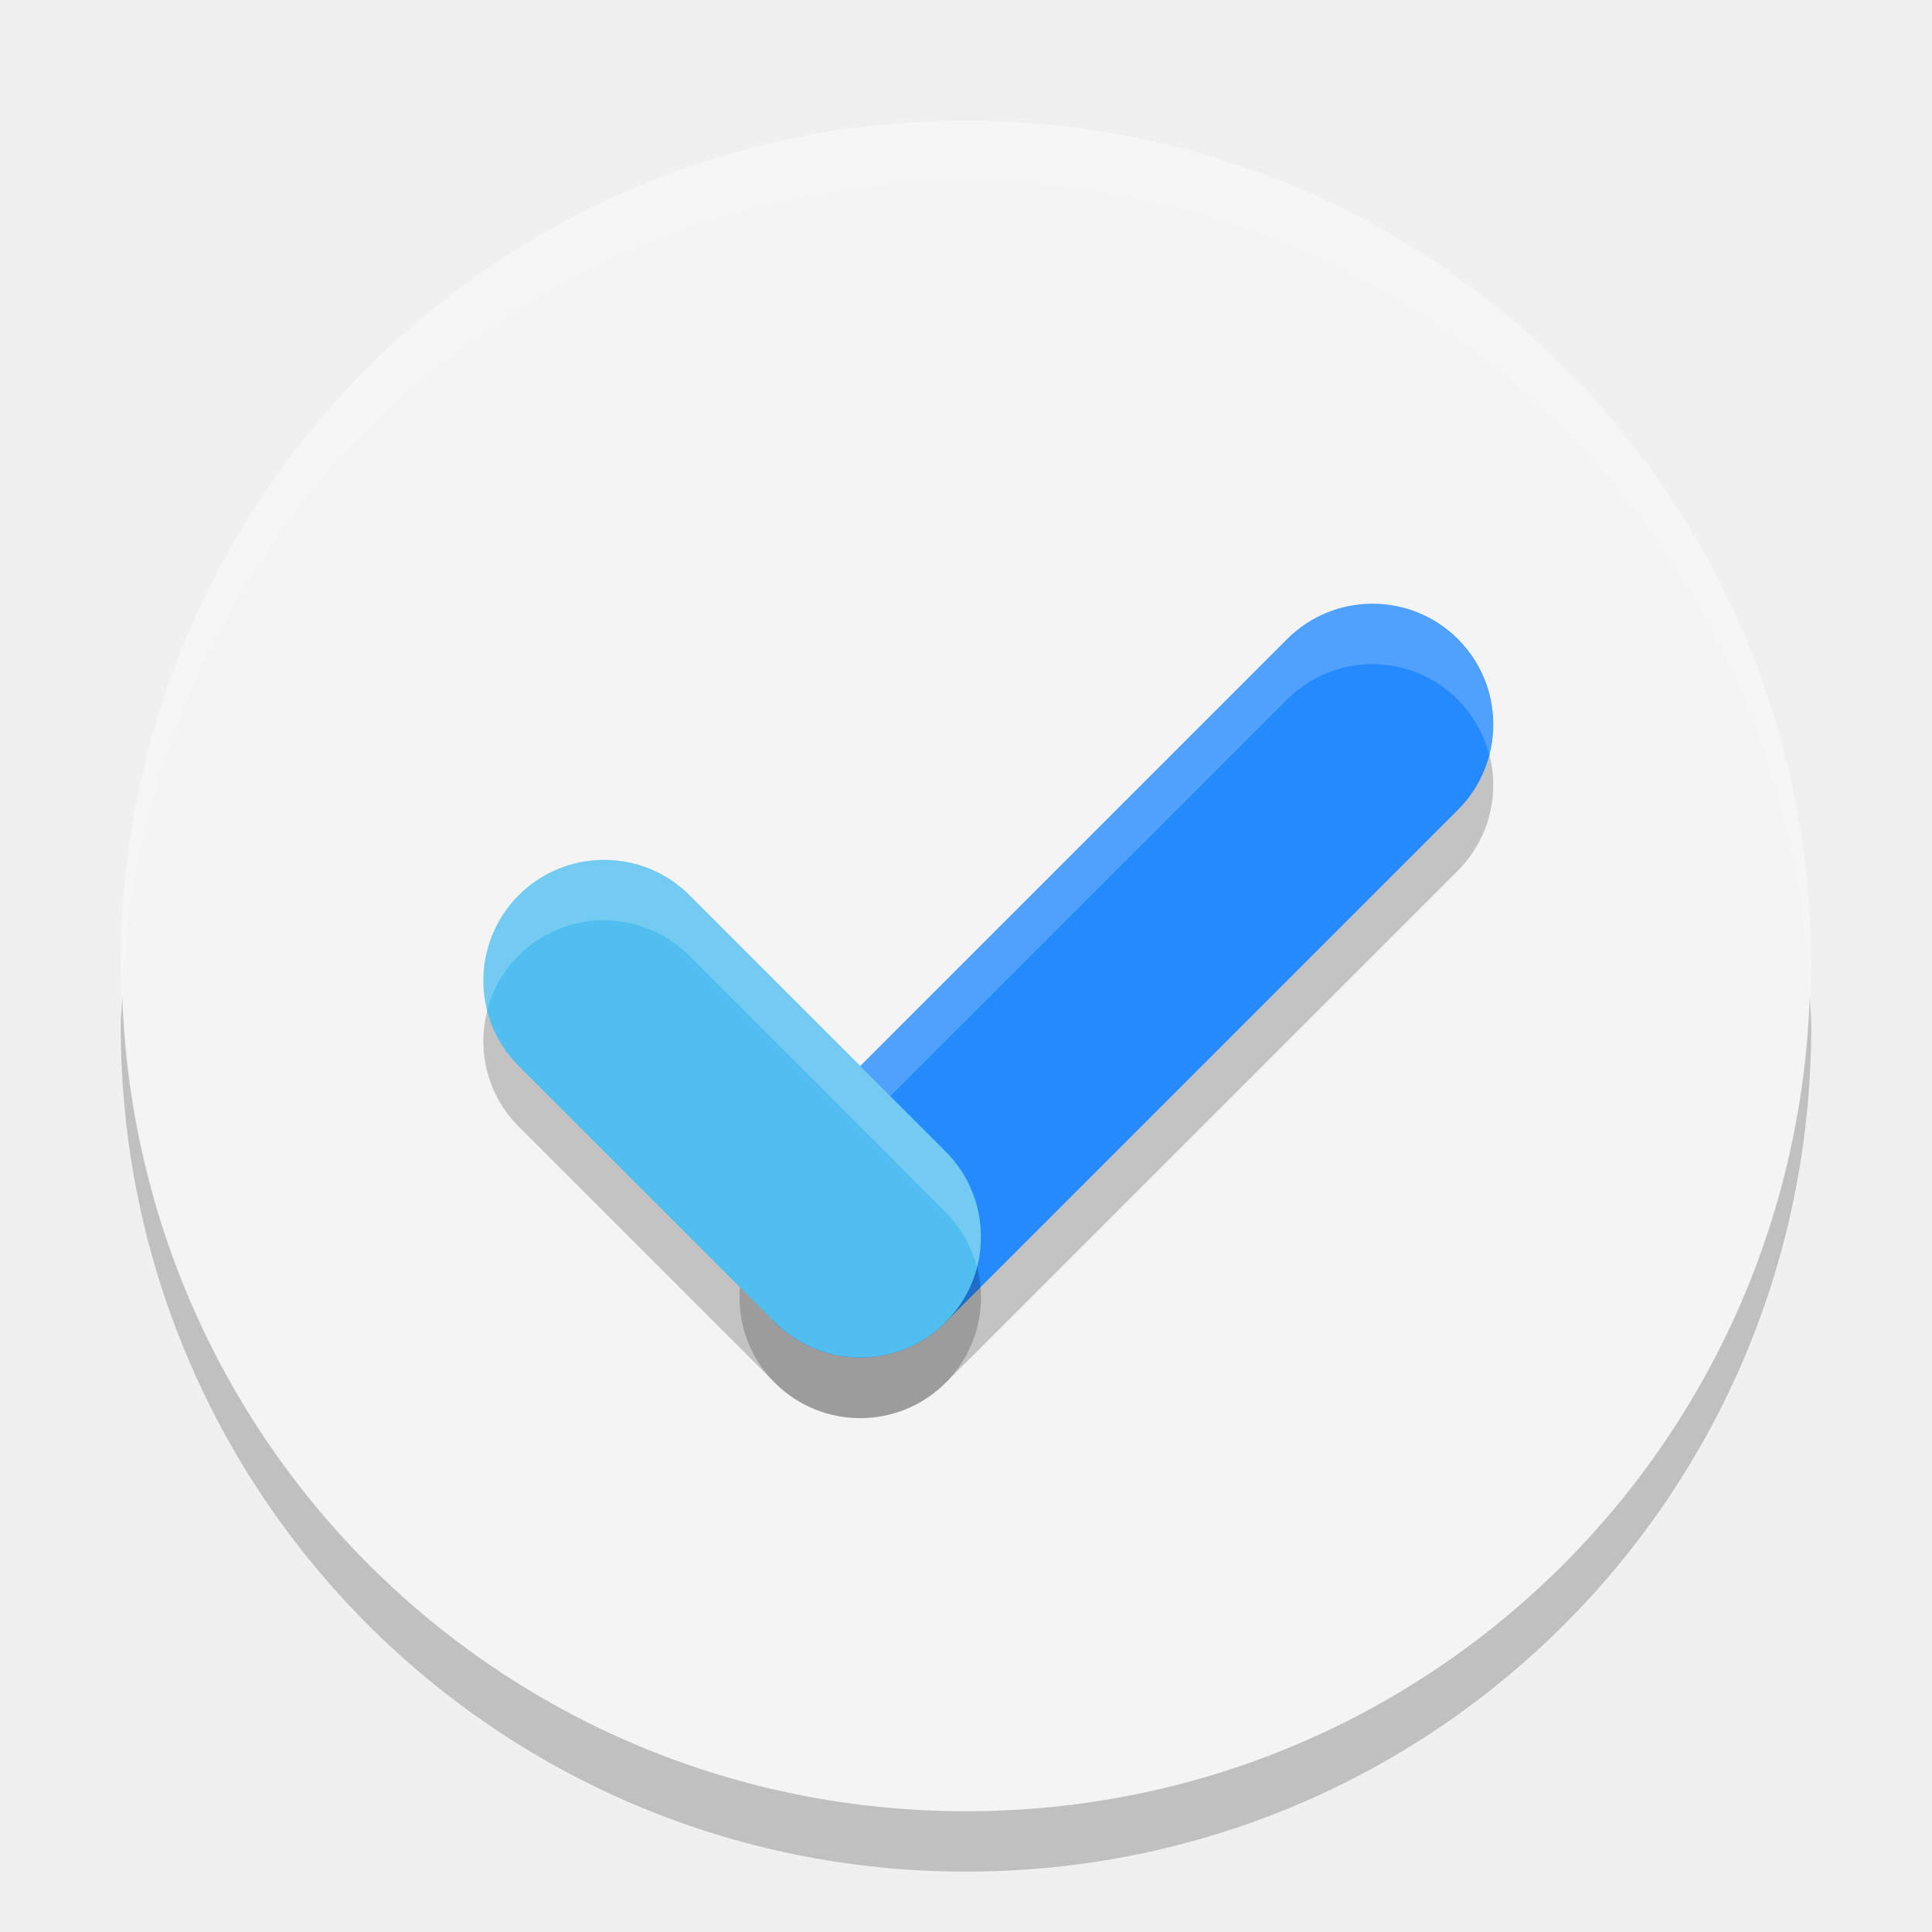
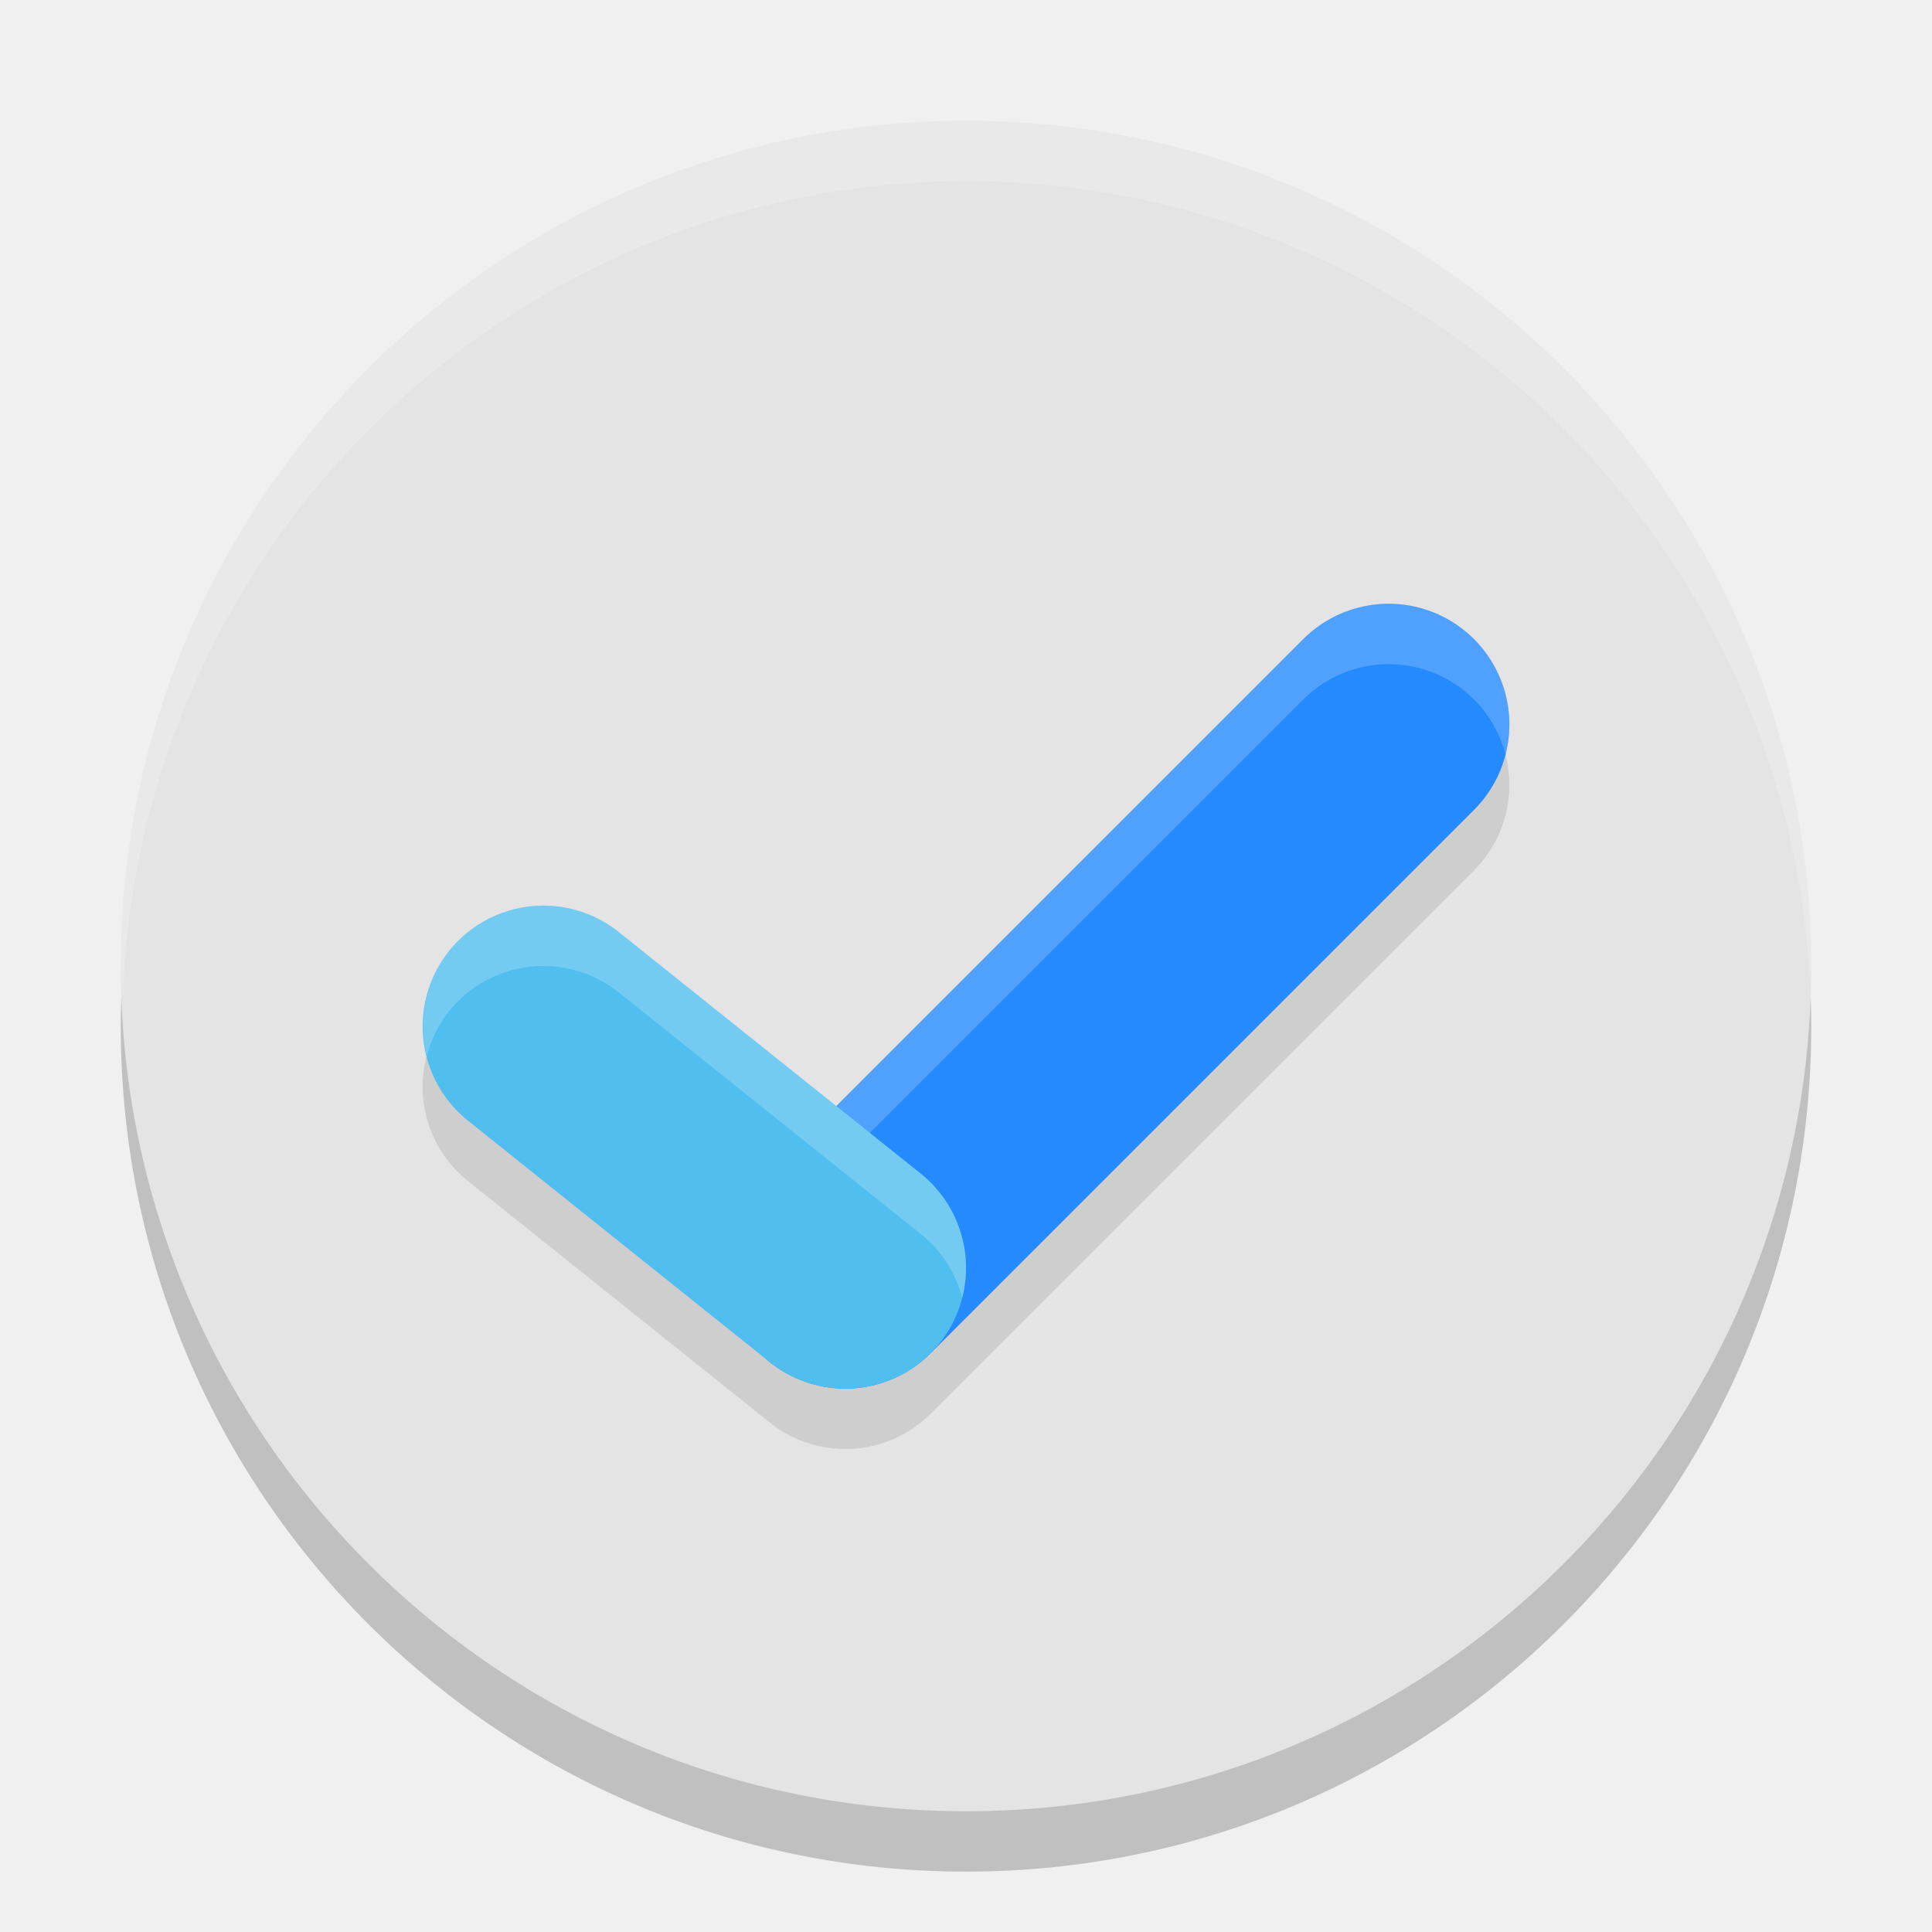
<svg xmlns="http://www.w3.org/2000/svg" width="32" height="32" version="1">
-   <path style="fill:#f4f4f4" d="m16 2c-7.756 0-14 6.244-14 14s6.244 14 14 14 14-6.244 14-14-6.244-14-14-14z" />
-   <rect style="opacity:0.2" width="16" height="4" x="-7.12" y="23.27" rx="2" ry="2" transform="rotate(-45)" />
-   <rect style="fill:#248afd" width="16" height="4" x="-6.41" y="22.56" rx="2" ry="2" transform="rotate(-45)" />
-   <rect style="opacity:0.2" width="10" height="4" x="-27.27" y="-7.12" rx="2" ry="2" transform="rotate(-135)" />
-   <path style="fill:#ffffff;opacity:0.2" transform="rotate(-45)" d="M 9.002 23.144 C 8.64 22.782 8.14 22.56 7.586 22.56 L -4.414 22.558 C -5.15 22.558 -5.79 22.955 -6.137 23.544 C -5.84 23.369 -5.493 23.265 -5.121 23.265 L 6.879 23.267 C 7.987 23.267 8.879 24.159 8.879 25.267 C 8.879 25.638 8.776 25.984 8.601 26.282 C 9.191 25.935 9.586 25.296 9.586 24.56 C 9.586 24.006 9.363 23.505 9.002 23.144 z" />
-   <rect style="fill:#50beee" width="10" height="4" x="-26.56" y="-6.41" rx="2" ry="2" transform="rotate(-135)" />
-   <path fill="#fff" opacity=".2" d="m16 2c-7.756 0-14 6.244-14 14 0 0.169 0.025 0.333 0.031 0.5 0.264-7.521 6.381-13.5 13.969-13.5 7.587 0 13.705 5.979 13.969 13.5 0.006-0.167 0.031-0.331 0.031-0.5 0-7.756-6.244-14-14-14z" />
-   <path opacity=".2" d="m2.025 16.5c-0.006 0.167-0.025 0.331-0.025 0.5 0 7.756 6.244 14 14 14s14-6.244 14-14c0-0.169-0.02-0.333-0.025-0.5-0.264 7.521-6.388 13.5-13.975 13.5-7.587 0-13.711-5.979-13.975-13.5z" />
-   <path style="fill:#ffffff;opacity:0.2" transform="rotate(-135)" d="M -17.143 -2.998 C -16.782 -3.36 -16.559 -3.86 -16.559 -4.414 C -16.559 -5.15 -16.954 -5.789 -17.544 -6.136 C -17.369 -5.839 -17.266 -5.492 -17.266 -5.121 C -17.266 -4.013 -18.158 -3.121 -19.266 -3.121 L -25.267 -3.123 C -25.639 -3.123 -25.985 -3.223 -26.283 -3.399 C -25.936 -2.809 -25.295 -2.414 -24.558 -2.414 L -18.559 -2.414 C -18.005 -2.414 -17.505 -2.637 -17.143 -2.998 z" />
+   <circle style="opacity:0.2" cx="16" cy="17" r="14" />
+   <circle style="fill:#e4e4e4" cx="16" cy="16" r="14" />
+   <path style="opacity:0.2;fill:#ffffff" d="M 16 2 A 14 14 0 0 0 2 16 A 14 14 0 0 0 2.035 16.5 A 14 14 0 0 1 16 3 A 14 14 0 0 1 29.98 16.279 A 14 14 0 0 0 30 16 A 14 14 0 0 0 16 2 z" />
+   <path style="fill:none;opacity:0.1;stroke:#000000;stroke-width:4;stroke-linecap:round;stroke-linejoin:round" d="M 23,13 14,22 V 22 L 9,18" />
+   <path style="fill:none;stroke:#248afd;stroke-width:4;stroke-linecap:round" d="M 23,12 14,21" />
+   <path style="fill:none;stroke:#50beee;stroke-width:4;stroke-linecap:round" d="M 14,21 9,17" />
+   <path style="fill:#ffffff;opacity:0.2" d="M 23 10 A 2 2 0 0 0 21.586 10.586 L 13.852 18.32 L 10.25 15.438 A 2 2 0 0 0 9.172 15.008 A 2 2 0 0 0 8.779 15.012 A 2 2 0 0 0 7.438 15.75 A 2 2 0 0 0 7.068 17.494 A 2 2 0 0 1 7.438 16.75 A 2 2 0 0 1 8.779 16.012 A 2 2 0 0 1 10.25 16.438 L 15.25 20.438 A 2 2 0 0 1 15.938 21.498 A 2 2 0 0 0 15.25 19.438 L 14.408 18.764 L 21.586 11.586 A 2 2 0 0 1 23 11 A 2 2 0 0 1 24.414 11.586 A 2 2 0 0 1 24.936 12.5 A 2 2 0 0 0 24.414 10.586 A 2 2 0 0 0 23 10 z" />
</svg>
